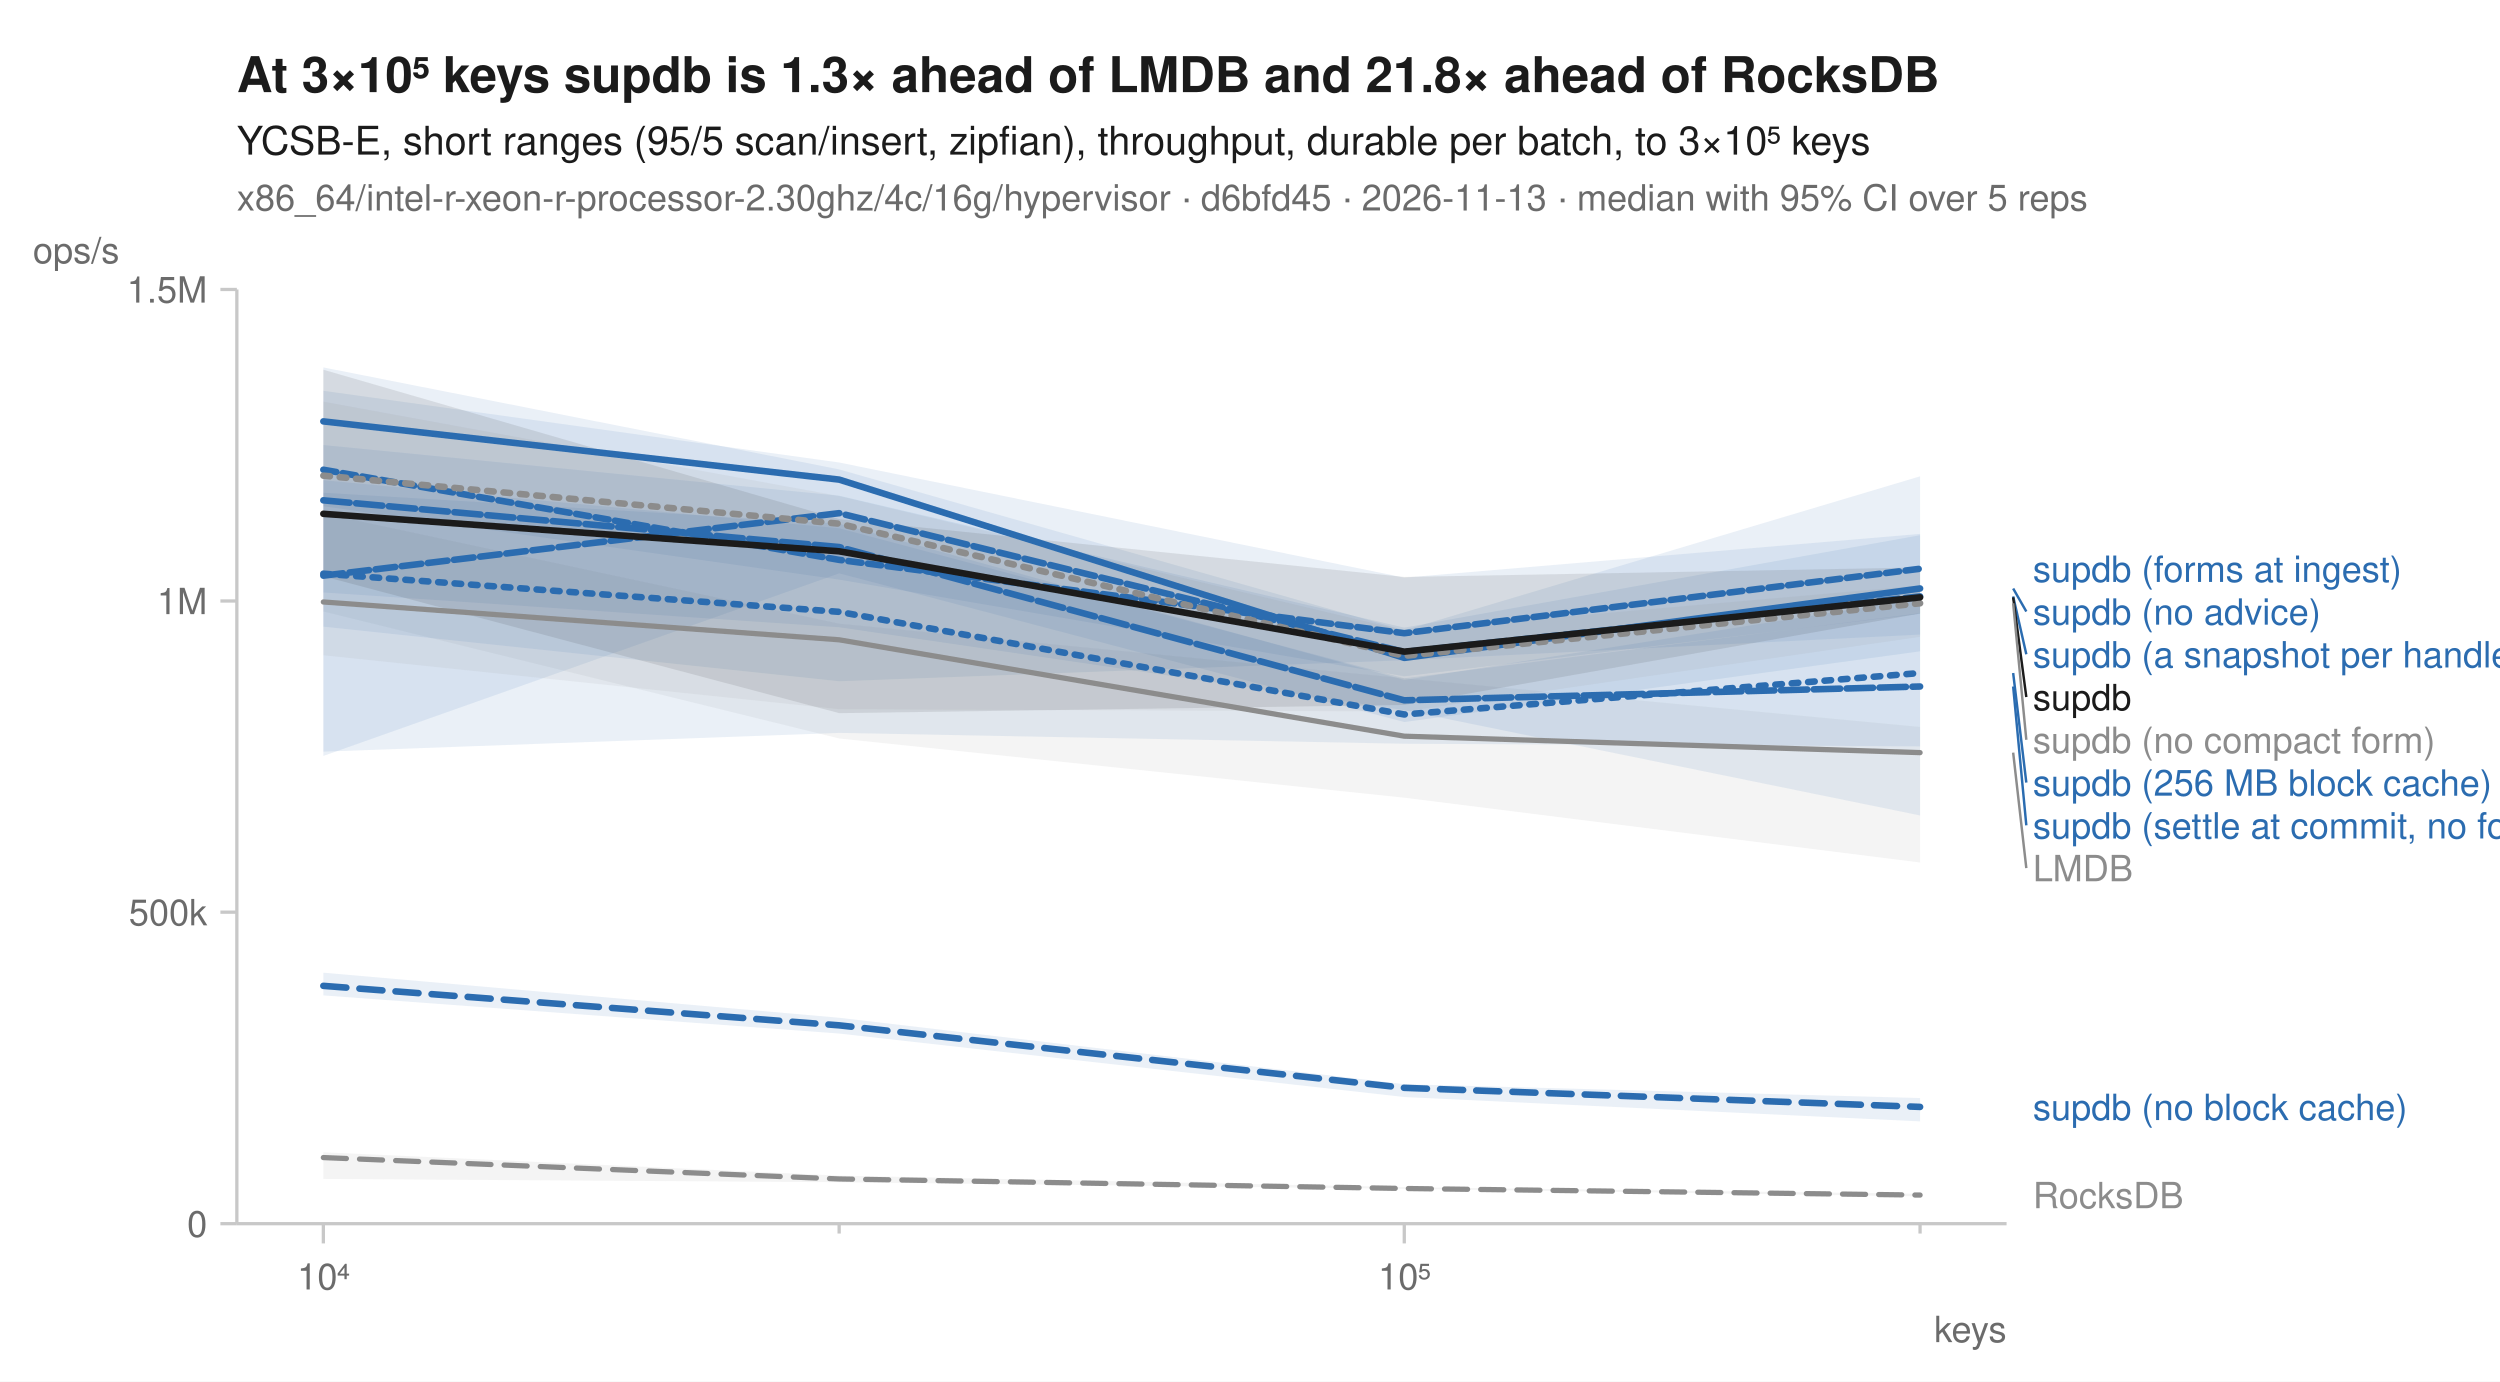
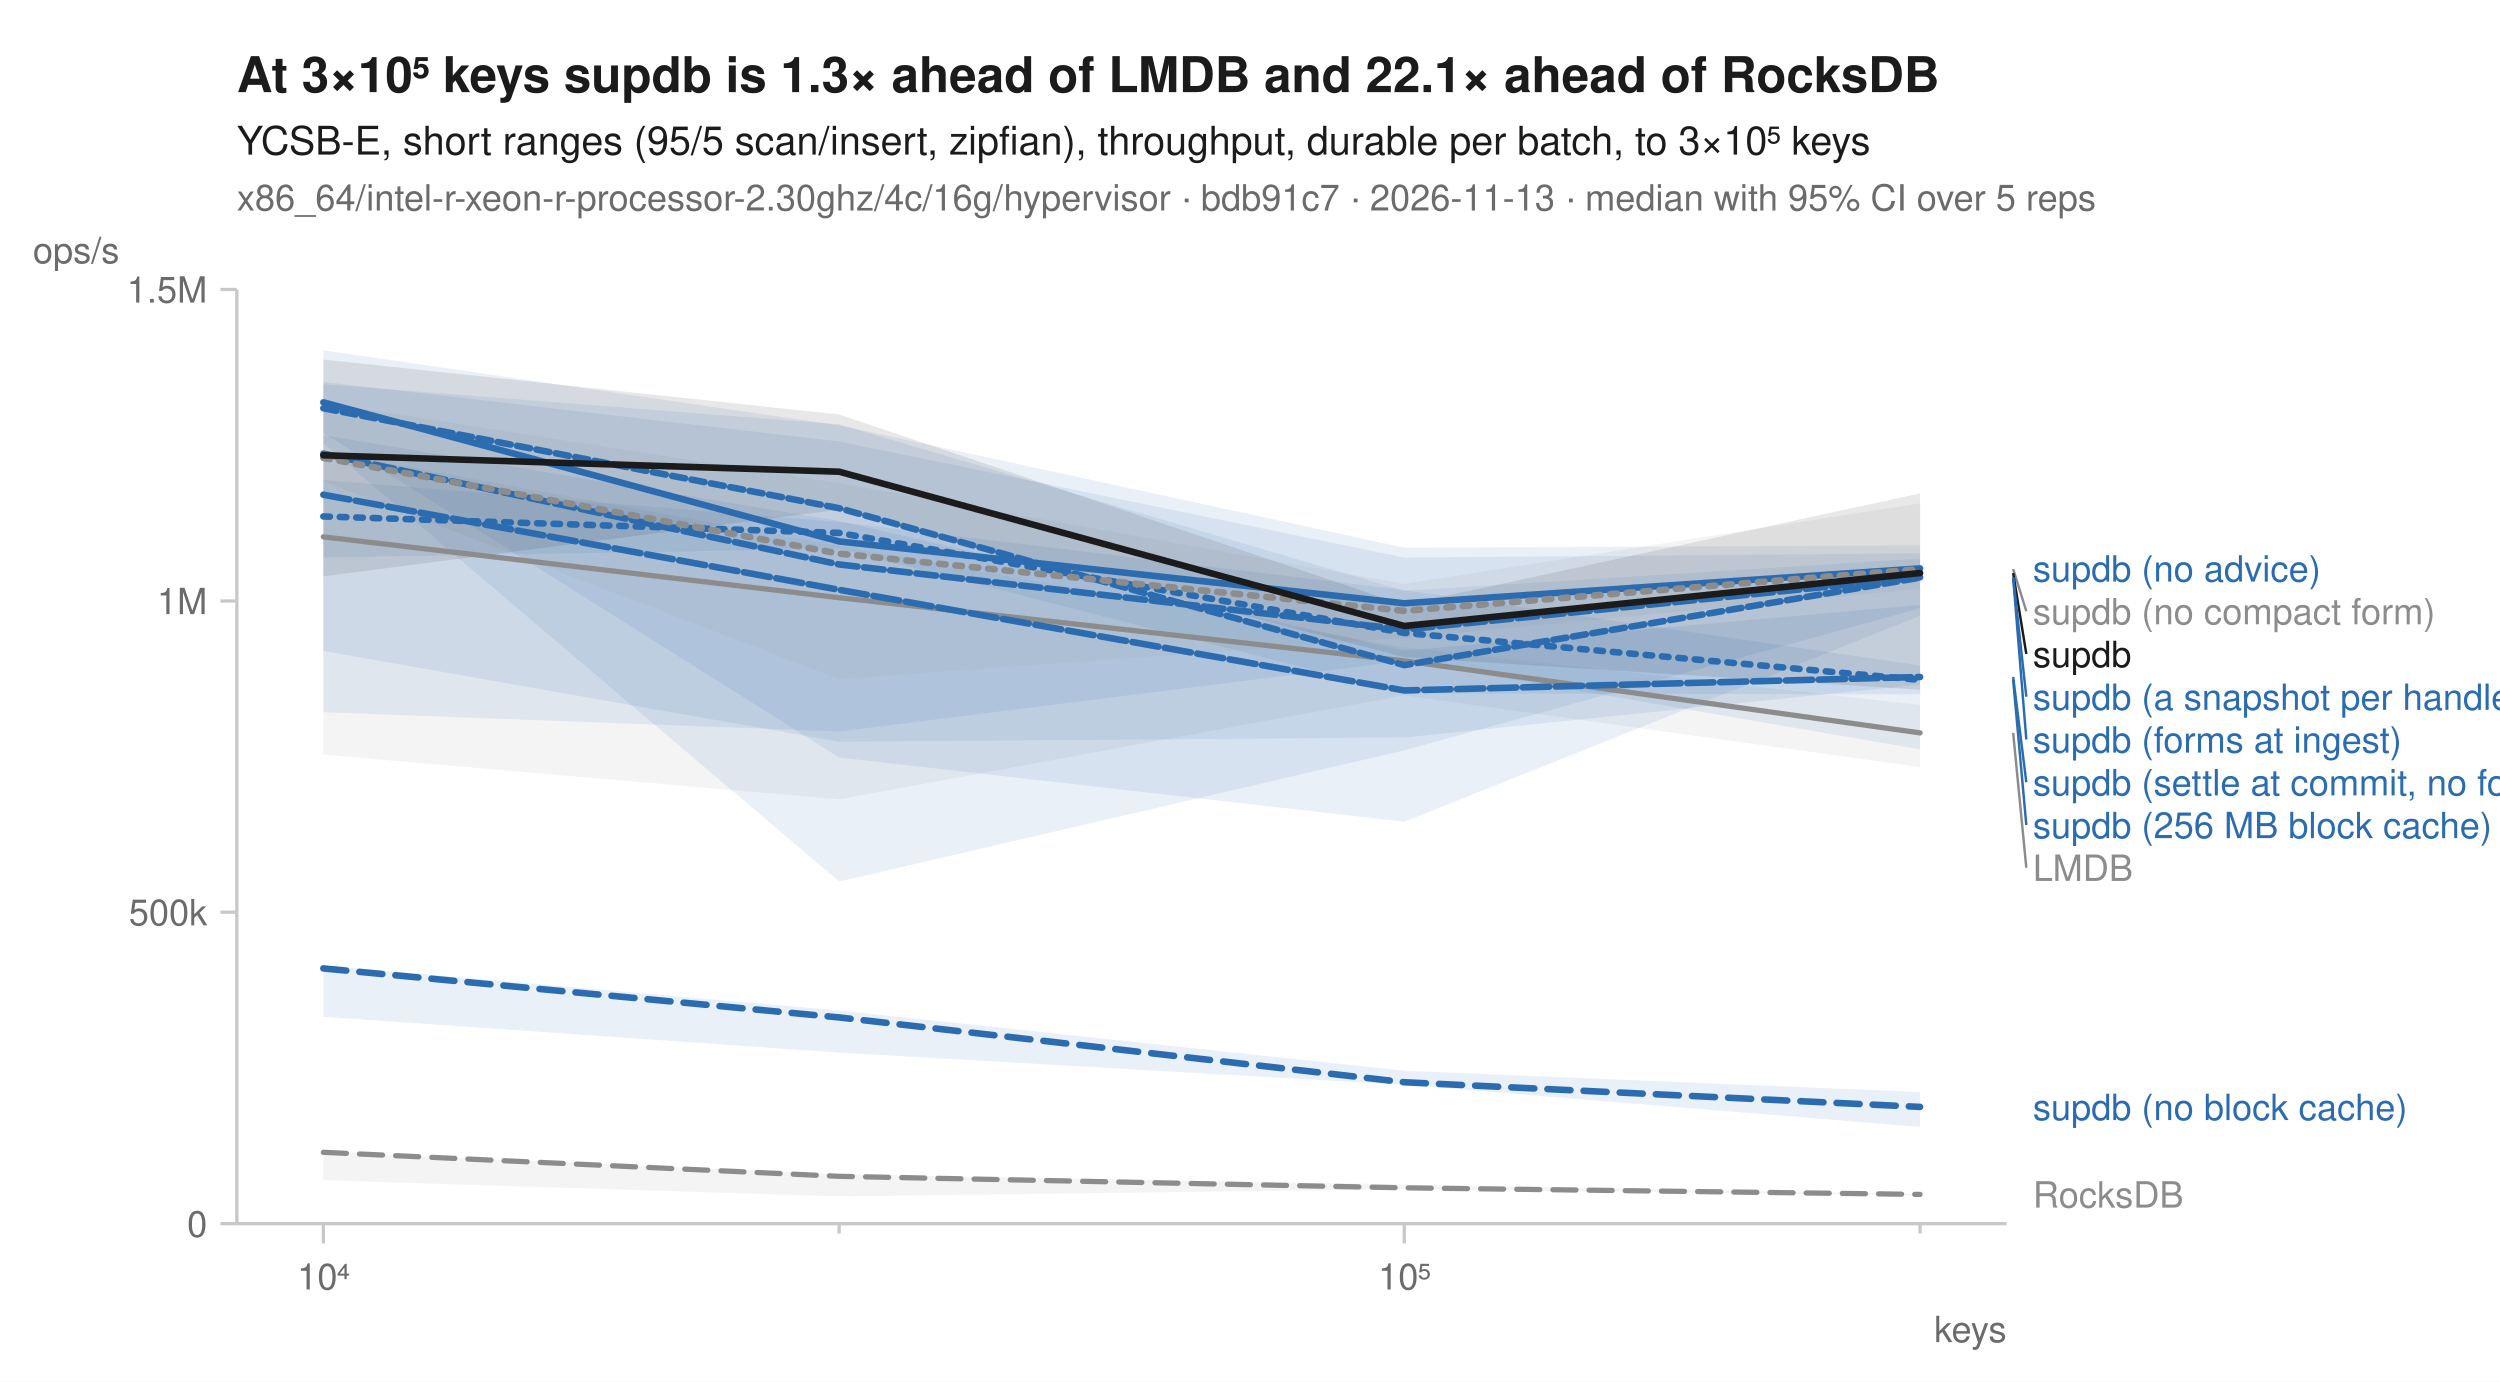
<svg xmlns="http://www.w3.org/2000/svg" width="760" height="420" viewBox="0 0 760 420" font-family="-apple-system, BlinkMacSystemFont, 'Segoe UI', Helvetica, Arial, sans-serif" fill="#1b1b1b">
  <rect width="760" height="420" fill="white" />
-   <text x="72" y="28" font-size="15" font-weight="600">At 3×10⁵ keys supdb is 1.3× ahead of LMDB and 21.8× ahead of RocksDB</text>
+   <text x="72" y="28" font-size="15" font-weight="600">At 3×10⁵ keys supdb is 1.3× ahead of LMDB and 22.1× ahead of RocksDB</text>
  <text x="72" y="47" font-size="12">YCSB-E, short ranges (95/5 scan/insert, zipfian), throughput, durable per batch, to 3×10⁵ keys</text>
-   <text x="72" y="64" font-size="11" fill="#6b6b6b">x86_64/intel-r-xeon-r-processor-2.30ghz/4c/16g/hypervisor · d6bfd45 · 2026-11-13 · median with 95% CI over 5 reps</text>
+   <text x="72" y="64" font-size="11" fill="#6b6b6b">x86_64/intel-r-xeon-r-processor-2.30ghz/4c/16g/hypervisor · bdb91c7 · 2026-11-13 · median with 95% CI over 5 reps</text>
  <line x1="72" y1="372" x2="610" y2="372" stroke="#c8c8c8" stroke-width="1" />
  <line x1="72" y1="88" x2="72" y2="372" stroke="#c8c8c8" stroke-width="1" />
  <line x1="98.3" y1="372" x2="98.3" y2="378" stroke="#c8c8c8" stroke-width="1" />
  <text x="98.3" y="392" font-size="11" text-anchor="middle" fill="#6b6b6b">10⁴</text>
  <line x1="255.1" y1="372" x2="255.1" y2="375" stroke="#c8c8c8" stroke-width="1" />
  <line x1="426.9" y1="372" x2="426.9" y2="378" stroke="#c8c8c8" stroke-width="1" />
  <text x="426.9" y="392" font-size="11" text-anchor="middle" fill="#6b6b6b">10⁵</text>
  <line x1="583.7" y1="372" x2="583.7" y2="375" stroke="#c8c8c8" stroke-width="1" />
  <text x="610" y="408" font-size="11" text-anchor="end" fill="#6b6b6b">keys</text>
  <line x1="67" y1="372.0" x2="72" y2="372.0" stroke="#c8c8c8" stroke-width="1" />
  <text x="63" y="376.0" font-size="11" text-anchor="end" fill="#6b6b6b">0</text>
  <line x1="67" y1="277.3" x2="72" y2="277.3" stroke="#c8c8c8" stroke-width="1" />
  <text x="63" y="281.3" font-size="11" text-anchor="end" fill="#6b6b6b">500k</text>
  <line x1="67" y1="182.7" x2="72" y2="182.7" stroke="#c8c8c8" stroke-width="1" />
  <text x="63" y="186.7" font-size="11" text-anchor="end" fill="#6b6b6b">1M</text>
  <line x1="67" y1="88.0" x2="72" y2="88.0" stroke="#c8c8c8" stroke-width="1" />
  <text x="63" y="92.0" font-size="11" text-anchor="end" fill="#6b6b6b">1.5M</text>
  <text x="10" y="80" font-size="11" text-anchor="start" fill="#6b6b6b">ops/s</text>
-   <path d="M98.3,350.3 L255.1,357.4 L426.9,360.9 L583.7,362.9 L583.7,363.7 L426.9,361.4 L255.1,359.4 L98.3,358.4 Z" fill="#8c8c8c" fill-opacity="0.10" />
-   <path d="M98.3,156.1 L255.1,189.6 L426.9,206.2 L583.7,221.0 L583.7,262.2 L426.9,242.5 L255.1,224.5 L98.3,185.9 Z" fill="#8c8c8c" fill-opacity="0.10" />
-   <path d="M98.3,149.8 L255.1,159.2 L426.9,206.7 L583.7,182.0 L583.7,226.9 L426.9,226.1 L255.1,222.8 L98.3,228.5 Z" fill="#2b6cb0" fill-opacity="0.10" />
-   <path d="M98.3,295.7 L255.1,309.4 L426.9,329.6 L583.7,333.8 L583.7,340.9 L426.9,333.5 L255.1,314.2 L98.3,302.6 Z" fill="#2b6cb0" fill-opacity="0.10" />
-   <path d="M98.3,111.7 L255.1,142.7 L426.9,191.6 L583.7,144.8 L583.7,186.6 L426.9,205.6 L255.1,176.2 L98.3,153.9 Z" fill="#2b6cb0" fill-opacity="0.10" />
-   <path d="M98.3,135.3 L255.1,150.7 L426.9,190.8 L583.7,162.7 L583.7,198.0 L426.9,219.5 L255.1,174.3 L98.3,229.8 Z" fill="#2b6cb0" fill-opacity="0.10" />
-   <path d="M98.3,146.0 L255.1,160.6 L426.9,206.2 L583.7,186.4 L583.7,247.9 L426.9,215.9 L255.1,190.7 L98.3,180.1 Z" fill="#2b6cb0" fill-opacity="0.10" />
-   <path d="M98.3,118.8 L255.1,140.6 L426.9,175.6 L583.7,162.3 L583.7,192.9 L426.9,200.7 L255.1,207.1 L98.3,190.5 Z" fill="#2b6cb0" fill-opacity="0.10" />
-   <path d="M98.3,122.1 L255.1,150.8 L426.9,191.7 L583.7,178.0 L583.7,193.6 L426.9,216.3 L255.1,215.6 L98.3,199.2 Z" fill="#8c8c8c" fill-opacity="0.10" />
-   <path d="M98.3,112.4 L255.1,157.8 L426.9,175.4 L583.7,172.5 L583.7,186.5 L426.9,214.3 L255.1,216.8 L98.3,175.2 Z" fill="#1b1b1b" fill-opacity="0.10" />
-   <path d="M98.3,351.9 L255.1,358.4 L426.9,361.3 L583.7,363.3 " fill="none" stroke="#8c8c8c" stroke-width="1.6" stroke-linejoin="round" stroke-linecap="round" stroke-dasharray="7,4" />
-   <path d="M98.3,183.0 L255.1,194.5 L426.9,223.8 L583.7,228.8 " fill="none" stroke="#8c8c8c" stroke-width="1.6" stroke-linejoin="round" stroke-linecap="round" />
-   <path d="M98.3,174.4 L255.1,186.0 L426.9,217.2 L583.7,204.6 " fill="none" stroke="#2b6cb0" stroke-width="2" stroke-linejoin="round" stroke-linecap="round" stroke-dasharray="2,3" />
-   <path d="M98.3,299.7 L255.1,311.7 L426.9,330.7 L583.7,336.5 " fill="none" stroke="#2b6cb0" stroke-width="2" stroke-linejoin="round" stroke-linecap="round" stroke-dasharray="7,4" />
-   <path d="M98.3,128.1 L255.1,145.8 L426.9,200.0 L583.7,178.9 " fill="none" stroke="#2b6cb0" stroke-width="2" stroke-linejoin="round" stroke-linecap="round" />
-   <path d="M98.3,175.0 L255.1,156.0 L426.9,198.2 L583.7,181.3 " fill="none" stroke="#2b6cb0" stroke-width="2" stroke-linejoin="round" stroke-linecap="round" stroke-dasharray="6,2" />
-   <path d="M98.3,152.1 L255.1,166.3 L426.9,212.9 L583.7,208.7 " fill="none" stroke="#2b6cb0" stroke-width="2" stroke-linejoin="round" stroke-linecap="round" stroke-dasharray="8,2" />
-   <path d="M98.3,142.8 L255.1,170.2 L426.9,192.5 L583.7,172.9 " fill="none" stroke="#2b6cb0" stroke-width="2" stroke-linejoin="round" stroke-linecap="round" stroke-dasharray="4,2" />
-   <path d="M98.3,144.6 L255.1,159.2 L426.9,199.4 L583.7,183.4 " fill="none" stroke="#8c8c8c" stroke-width="2" stroke-linejoin="round" stroke-linecap="round" stroke-dasharray="2,3" />
-   <path d="M98.3,156.2 L255.1,167.6 L426.9,198.1 L583.7,181.6 " fill="none" stroke="#1b1b1b" stroke-width="2" stroke-linejoin="round" stroke-linecap="round" />
-   <text x="618.0" y="176.9" font-size="11" fill="#2b6cb0">supdb (forms at ingest)</text>
-   <line x1="612.0" y1="178.9" x2="616.0" y2="185.9" stroke="#2b6cb0" stroke-width="0.75" />
-   <text x="618.0" y="189.9" font-size="11" fill="#2b6cb0">supdb (no advice)</text>
-   <line x1="612.0" y1="181.3" x2="616.0" y2="198.9" stroke="#2b6cb0" stroke-width="0.75" />
-   <text x="618.0" y="202.9" font-size="11" fill="#2b6cb0">supdb (a snapshot per handle)</text>
-   <line x1="612.0" y1="181.6" x2="616.0" y2="211.9" stroke="#1b1b1b" stroke-width="0.75" />
-   <text x="618.0" y="215.9" font-size="11" fill="#1b1b1b">supdb</text>
-   <line x1="612.0" y1="183.4" x2="616.0" y2="224.9" stroke="#8c8c8c" stroke-width="0.75" />
-   <text x="618.0" y="228.9" font-size="11" fill="#8c8c8c">supdb (no compact form)</text>
-   <line x1="612.0" y1="204.6" x2="616.0" y2="237.9" stroke="#2b6cb0" stroke-width="0.75" />
-   <text x="618.0" y="241.9" font-size="11" fill="#2b6cb0">supdb (256 MB block cache)</text>
-   <line x1="612.0" y1="208.7" x2="616.0" y2="250.9" stroke="#2b6cb0" stroke-width="0.75" />
-   <text x="618.0" y="254.9" font-size="11" fill="#2b6cb0">supdb (settle at commit, no forms)</text>
-   <line x1="612.0" y1="228.8" x2="616.0" y2="263.9" stroke="#8c8c8c" stroke-width="0.75" />
-   <text x="618.0" y="267.9" font-size="11" fill="#8c8c8c">LMDB</text>
+   <path d="M98.3,350.2 L255.1,357.0 L426.9,360.1 L583.7,363.0 L583.7,363.4 L426.9,361.5 L255.1,363.7 L98.3,358.8 Z" fill="#8c8c8c" fill-opacity="0.10" />
+   <path d="M98.3,137.2 L255.1,166.0 L426.9,196.8 L583.7,214.3 L583.7,233.2 L426.9,211.4 L255.1,243.0 L98.3,229.4 Z" fill="#8c8c8c" fill-opacity="0.10" />
+   <path d="M98.3,145.9 L255.1,158.7 L426.9,179.4 L583.7,202.3 L583.7,211.1 L426.9,210.8 L255.1,166.8 L98.3,169.5 Z" fill="#2b6cb0" fill-opacity="0.10" />
+   <path d="M98.3,293.5 L255.1,307.2 L426.9,325.5 L583.7,332.0 L583.7,342.6 L426.9,329.8 L255.1,320.0 L98.3,309.1 Z" fill="#2b6cb0" fill-opacity="0.10" />
+   <path d="M98.3,116.8 L255.1,129.0 L426.9,179.6 L583.7,169.8 L583.7,187.2 L426.9,249.8 L255.1,230.3 L98.3,131.6 Z" fill="#2b6cb0" fill-opacity="0.10" />
+   <path d="M98.3,106.5 L255.1,129.3 L426.9,166.5 L583.7,165.8 L583.7,227.8 L426.9,200.9 L255.1,222.4 L98.3,216.5 Z" fill="#2b6cb0" fill-opacity="0.10" />
+   <path d="M98.3,132.3 L255.1,158.4 L426.9,197.8 L583.7,183.9 L583.7,208.1 L426.9,224.2 L255.1,225.5 L98.3,197.9 Z" fill="#2b6cb0" fill-opacity="0.10" />
+   <path d="M98.3,116.1 L255.1,134.2 L426.9,169.5 L583.7,168.2 L583.7,184.9 L426.9,228.1 L255.1,268.0 L98.3,134.8 Z" fill="#2b6cb0" fill-opacity="0.10" />
+   <path d="M98.3,122.5 L255.1,146.9 L426.9,177.5 L583.7,153.0 L583.7,179.0 L426.9,193.9 L255.1,206.5 L98.3,146.3 Z" fill="#8c8c8c" fill-opacity="0.10" />
+   <path d="M98.3,109.3 L255.1,126.0 L426.9,183.9 L583.7,150.0 L583.7,209.7 L426.9,199.8 L255.1,154.9 L98.3,175.2 Z" fill="#1b1b1b" fill-opacity="0.10" />
+   <path d="M98.3,350.3 L255.1,357.6 L426.9,361.1 L583.7,363.1 " fill="none" stroke="#8c8c8c" stroke-width="1.6" stroke-linejoin="round" stroke-linecap="round" stroke-dasharray="7,4" />
+   <path d="M98.3,163.2 L255.1,181.7 L426.9,200.9 L583.7,222.8 " fill="none" stroke="#8c8c8c" stroke-width="1.6" stroke-linejoin="round" stroke-linecap="round" />
+   <path d="M98.3,157.0 L255.1,162.0 L426.9,192.4 L583.7,206.7 " fill="none" stroke="#2b6cb0" stroke-width="2" stroke-linejoin="round" stroke-linecap="round" stroke-dasharray="2,3" />
+   <path d="M98.3,294.4 L255.1,309.3 L426.9,329.0 L583.7,336.5 " fill="none" stroke="#2b6cb0" stroke-width="2" stroke-linejoin="round" stroke-linecap="round" stroke-dasharray="7,4" />
+   <path d="M98.3,122.3 L255.1,164.6 L426.9,183.4 L583.7,172.8 " fill="none" stroke="#2b6cb0" stroke-width="2" stroke-linejoin="round" stroke-linecap="round" />
+   <path d="M98.3,137.9 L255.1,171.6 L426.9,191.4 L583.7,175.5 " fill="none" stroke="#2b6cb0" stroke-width="2" stroke-linejoin="round" stroke-linecap="round" stroke-dasharray="6,2" />
+   <path d="M98.3,150.4 L255.1,179.3 L426.9,209.9 L583.7,205.8 " fill="none" stroke="#2b6cb0" stroke-width="2" stroke-linejoin="round" stroke-linecap="round" stroke-dasharray="8,2" />
+   <path d="M98.3,124.1 L255.1,154.5 L426.9,202.2 L583.7,175.6 " fill="none" stroke="#2b6cb0" stroke-width="2" stroke-linejoin="round" stroke-linecap="round" stroke-dasharray="4,2" />
+   <path d="M98.3,139.2 L255.1,168.3 L426.9,185.7 L583.7,173.0 " fill="none" stroke="#8c8c8c" stroke-width="2" stroke-linejoin="round" stroke-linecap="round" stroke-dasharray="2,3" />
+   <path d="M98.3,138.4 L255.1,143.4 L426.9,190.3 L583.7,174.2 " fill="none" stroke="#1b1b1b" stroke-width="2" stroke-linejoin="round" stroke-linecap="round" />
+   <text x="618.0" y="176.8" font-size="11" fill="#2b6cb0">supdb (no advice)</text>
+   <line x1="612.0" y1="173.0" x2="616.0" y2="185.8" stroke="#8c8c8c" stroke-width="0.75" />
+   <text x="618.0" y="189.8" font-size="11" fill="#8c8c8c">supdb (no compact form)</text>
+   <line x1="612.0" y1="174.2" x2="616.0" y2="198.8" stroke="#1b1b1b" stroke-width="0.75" />
+   <text x="618.0" y="202.8" font-size="11" fill="#1b1b1b">supdb</text>
+   <line x1="612.0" y1="175.5" x2="616.0" y2="211.8" stroke="#2b6cb0" stroke-width="0.75" />
+   <text x="618.0" y="215.8" font-size="11" fill="#2b6cb0">supdb (a snapshot per handle)</text>
+   <line x1="612.0" y1="175.6" x2="616.0" y2="224.8" stroke="#2b6cb0" stroke-width="0.75" />
+   <text x="618.0" y="228.8" font-size="11" fill="#2b6cb0">supdb (forms at ingest)</text>
+   <line x1="612.0" y1="205.8" x2="616.0" y2="237.8" stroke="#2b6cb0" stroke-width="0.75" />
+   <text x="618.0" y="241.8" font-size="11" fill="#2b6cb0">supdb (settle at commit, no forms)</text>
+   <line x1="612.0" y1="206.7" x2="616.0" y2="250.8" stroke="#2b6cb0" stroke-width="0.75" />
+   <text x="618.0" y="254.8" font-size="11" fill="#2b6cb0">supdb (256 MB block cache)</text>
+   <line x1="612.0" y1="222.8" x2="616.0" y2="263.8" stroke="#8c8c8c" stroke-width="0.75" />
+   <text x="618.0" y="267.8" font-size="11" fill="#8c8c8c">LMDB</text>
  <text x="618.0" y="340.5" font-size="11" fill="#2b6cb0">supdb (no block cache)</text>
-   <text x="618.0" y="367.3" font-size="11" fill="#8c8c8c">RocksDB</text>
+   <text x="618.0" y="367.1" font-size="11" fill="#8c8c8c">RocksDB</text>
</svg>
